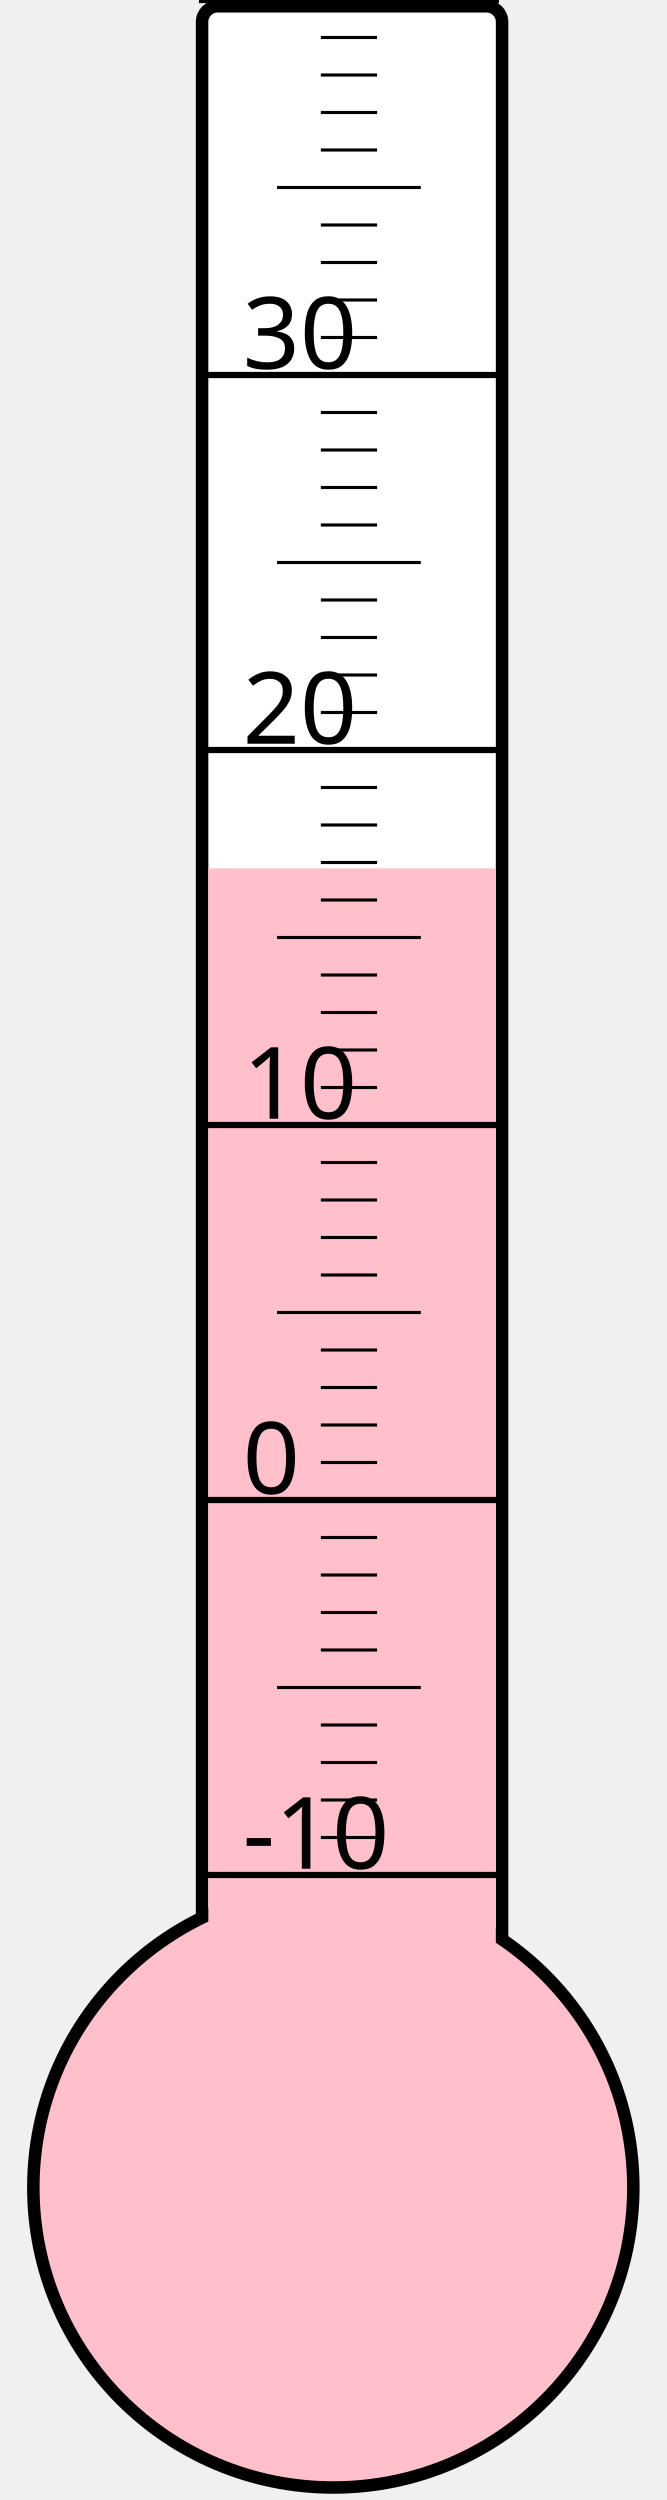
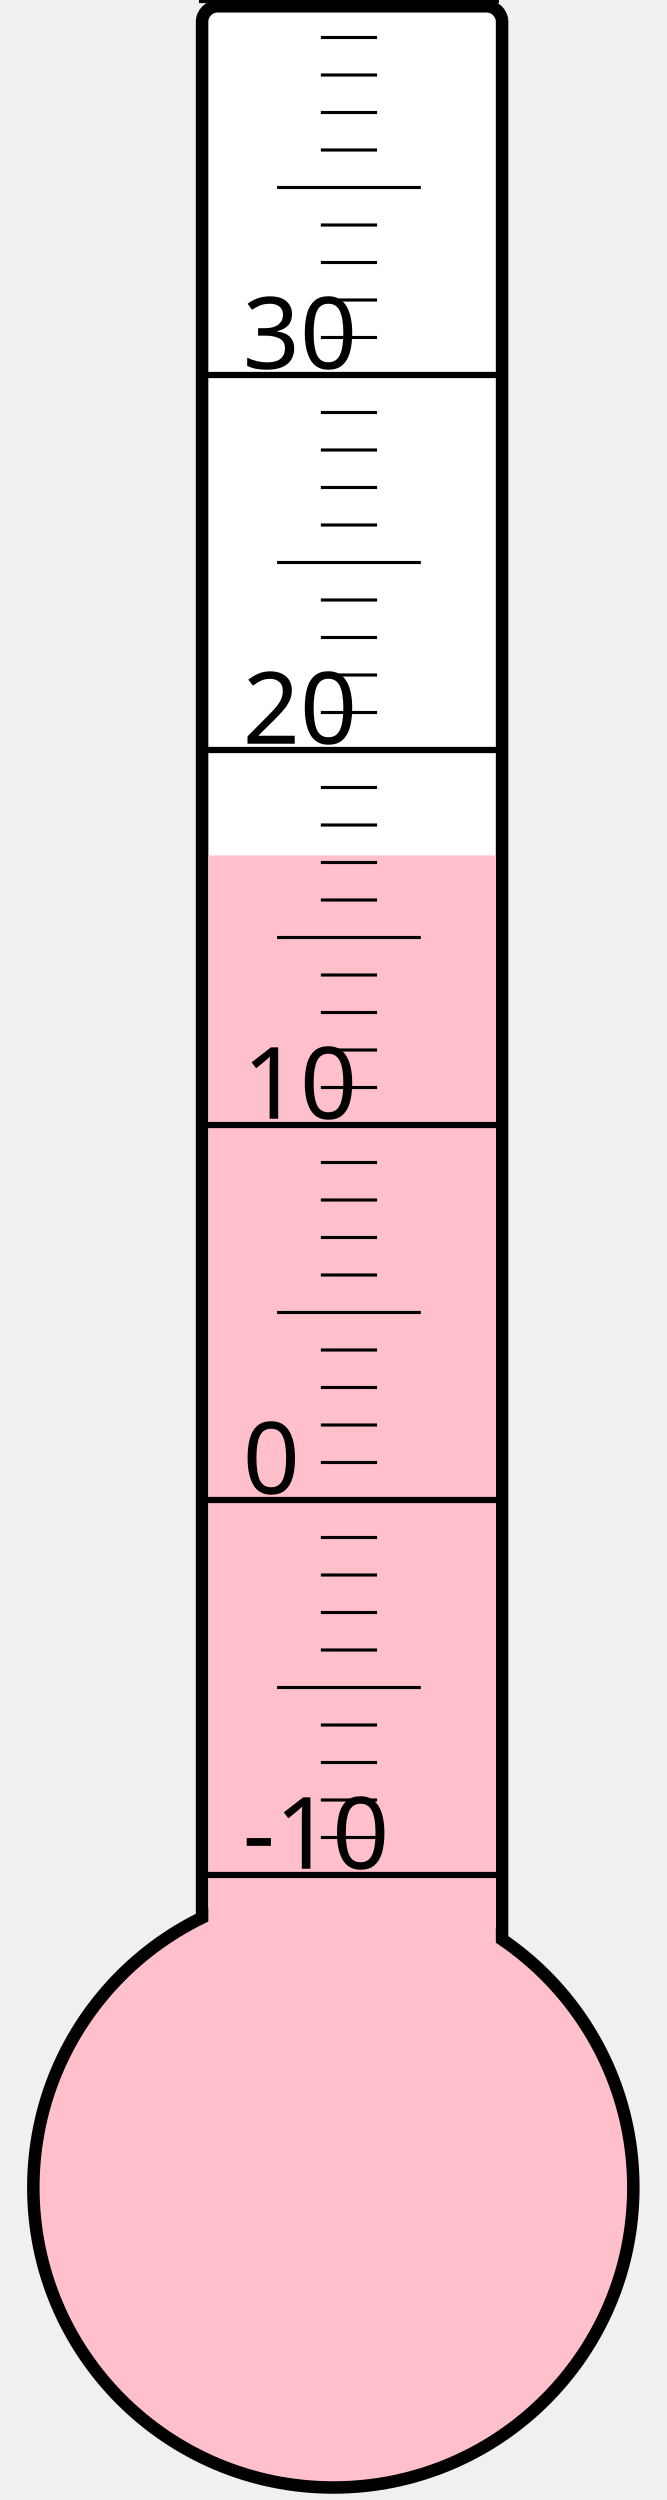
<svg xmlns="http://www.w3.org/2000/svg" width="40px" height="150px" viewBox="0 0 200 800">
  <rect width="200" height="800" x="0" y="0" style="fill: #ffffeb; fill-opacity: 0;" />
  <rect width="96" height="680" x="58" y="2" rx="5" ry="5" style="fill: white; fill-opacity: 1; stroke: black; stroke-width: 4;" />
  <circle cx="100" cy="700" r="96" style="fill: pink; stroke: black; stroke-width: 4;" />
-   <rect width="92" height="422.125" x="60" y="277.875" style="fill: pink; fill-opacity: 1; stroke-width: 0;" />
+   <rect width="92" height="426.25" x="60" y="273.75" style="fill: pink; fill-opacity: 1; stroke-width: 0;" />
  <text x="71" y="598" style="font-family: sans-serif; font-size: 24pt;">-10</text>
  <text x="71" y="478" style="font-family: sans-serif; font-size: 24pt;">0</text>
  <text x="71" y="358" style="font-family: sans-serif; font-size: 24pt;">10</text>
  <text x="71" y="238" style="font-family: sans-serif; font-size: 24pt;">20</text>
  <text x="71" y="118" style="font-family: sans-serif; font-size: 24pt;">30</text>
  <g style="stroke: black;">
    <line x1="57" y1="600" x2="153" y2="600" style="stroke-width: 2;" />
    <line x1="96" y1="588" x2="114" y2="588" style="stroke-width: 1;" />
    <line x1="96" y1="576" x2="114" y2="576" style="stroke-width: 1;" />
    <line x1="96" y1="564" x2="114" y2="564" style="stroke-width: 1;" />
    <line x1="96" y1="552" x2="114" y2="552" style="stroke-width: 1;" />
    <line x1="82" y1="540" x2="128" y2="540" style="stroke-width: 1;" />
    <line x1="96" y1="528" x2="114" y2="528" style="stroke-width: 1;" />
    <line x1="96" y1="516" x2="114" y2="516" style="stroke-width: 1;" />
    <line x1="96" y1="504" x2="114" y2="504" style="stroke-width: 1;" />
    <line x1="96" y1="492" x2="114" y2="492" style="stroke-width: 1;" />
    <line x1="57" y1="480" x2="153" y2="480" style="stroke-width: 2;" />
    <line x1="96" y1="468" x2="114" y2="468" style="stroke-width: 1;" />
    <line x1="96" y1="456" x2="114" y2="456" style="stroke-width: 1;" />
    <line x1="96" y1="444" x2="114" y2="444" style="stroke-width: 1;" />
    <line x1="96" y1="432" x2="114" y2="432" style="stroke-width: 1;" />
    <line x1="82" y1="420" x2="128" y2="420" style="stroke-width: 1;" />
    <line x1="96" y1="408" x2="114" y2="408" style="stroke-width: 1;" />
    <line x1="96" y1="396" x2="114" y2="396" style="stroke-width: 1;" />
    <line x1="96" y1="384" x2="114" y2="384" style="stroke-width: 1;" />
    <line x1="96" y1="372" x2="114" y2="372" style="stroke-width: 1;" />
    <line x1="57" y1="360" x2="153" y2="360" style="stroke-width: 2;" />
    <line x1="96" y1="348" x2="114" y2="348" style="stroke-width: 1;" />
    <line x1="96" y1="336" x2="114" y2="336" style="stroke-width: 1;" />
    <line x1="96" y1="324" x2="114" y2="324" style="stroke-width: 1;" />
    <line x1="96" y1="312" x2="114" y2="312" style="stroke-width: 1;" />
    <line x1="82" y1="300" x2="128" y2="300" style="stroke-width: 1;" />
    <line x1="96" y1="288" x2="114" y2="288" style="stroke-width: 1;" />
    <line x1="96" y1="276" x2="114" y2="276" style="stroke-width: 1;" />
    <line x1="96" y1="264" x2="114" y2="264" style="stroke-width: 1;" />
    <line x1="96" y1="252" x2="114" y2="252" style="stroke-width: 1;" />
    <line x1="57" y1="240" x2="153" y2="240" style="stroke-width: 2;" />
    <line x1="96" y1="228" x2="114" y2="228" style="stroke-width: 1;" />
    <line x1="96" y1="216" x2="114" y2="216" style="stroke-width: 1;" />
    <line x1="96" y1="204" x2="114" y2="204" style="stroke-width: 1;" />
    <line x1="96" y1="192" x2="114" y2="192" style="stroke-width: 1;" />
    <line x1="82" y1="180" x2="128" y2="180" style="stroke-width: 1;" />
    <line x1="96" y1="168" x2="114" y2="168" style="stroke-width: 1;" />
    <line x1="96" y1="156" x2="114" y2="156" style="stroke-width: 1;" />
    <line x1="96" y1="144" x2="114" y2="144" style="stroke-width: 1;" />
    <line x1="96" y1="132" x2="114" y2="132" style="stroke-width: 1;" />
    <line x1="57" y1="120" x2="153" y2="120" style="stroke-width: 2;" />
    <line x1="96" y1="108" x2="114" y2="108" style="stroke-width: 1;" />
    <line x1="96" y1="96" x2="114" y2="96" style="stroke-width: 1;" />
    <line x1="96" y1="84" x2="114" y2="84" style="stroke-width: 1;" />
    <line x1="96" y1="72" x2="114" y2="72" style="stroke-width: 1;" />
    <line x1="82" y1="60" x2="128" y2="60" style="stroke-width: 1;" />
    <line x1="96" y1="48" x2="114" y2="48" style="stroke-width: 1;" />
    <line x1="96" y1="36" x2="114" y2="36" style="stroke-width: 1;" />
    <line x1="96" y1="24" x2="114" y2="24" style="stroke-width: 1;" />
    <line x1="96" y1="12" x2="114" y2="12" style="stroke-width: 1;" />
    <line x1="57" y1="0" x2="153" y2="0" style="stroke-width: 2;" />
  </g>
</svg>
